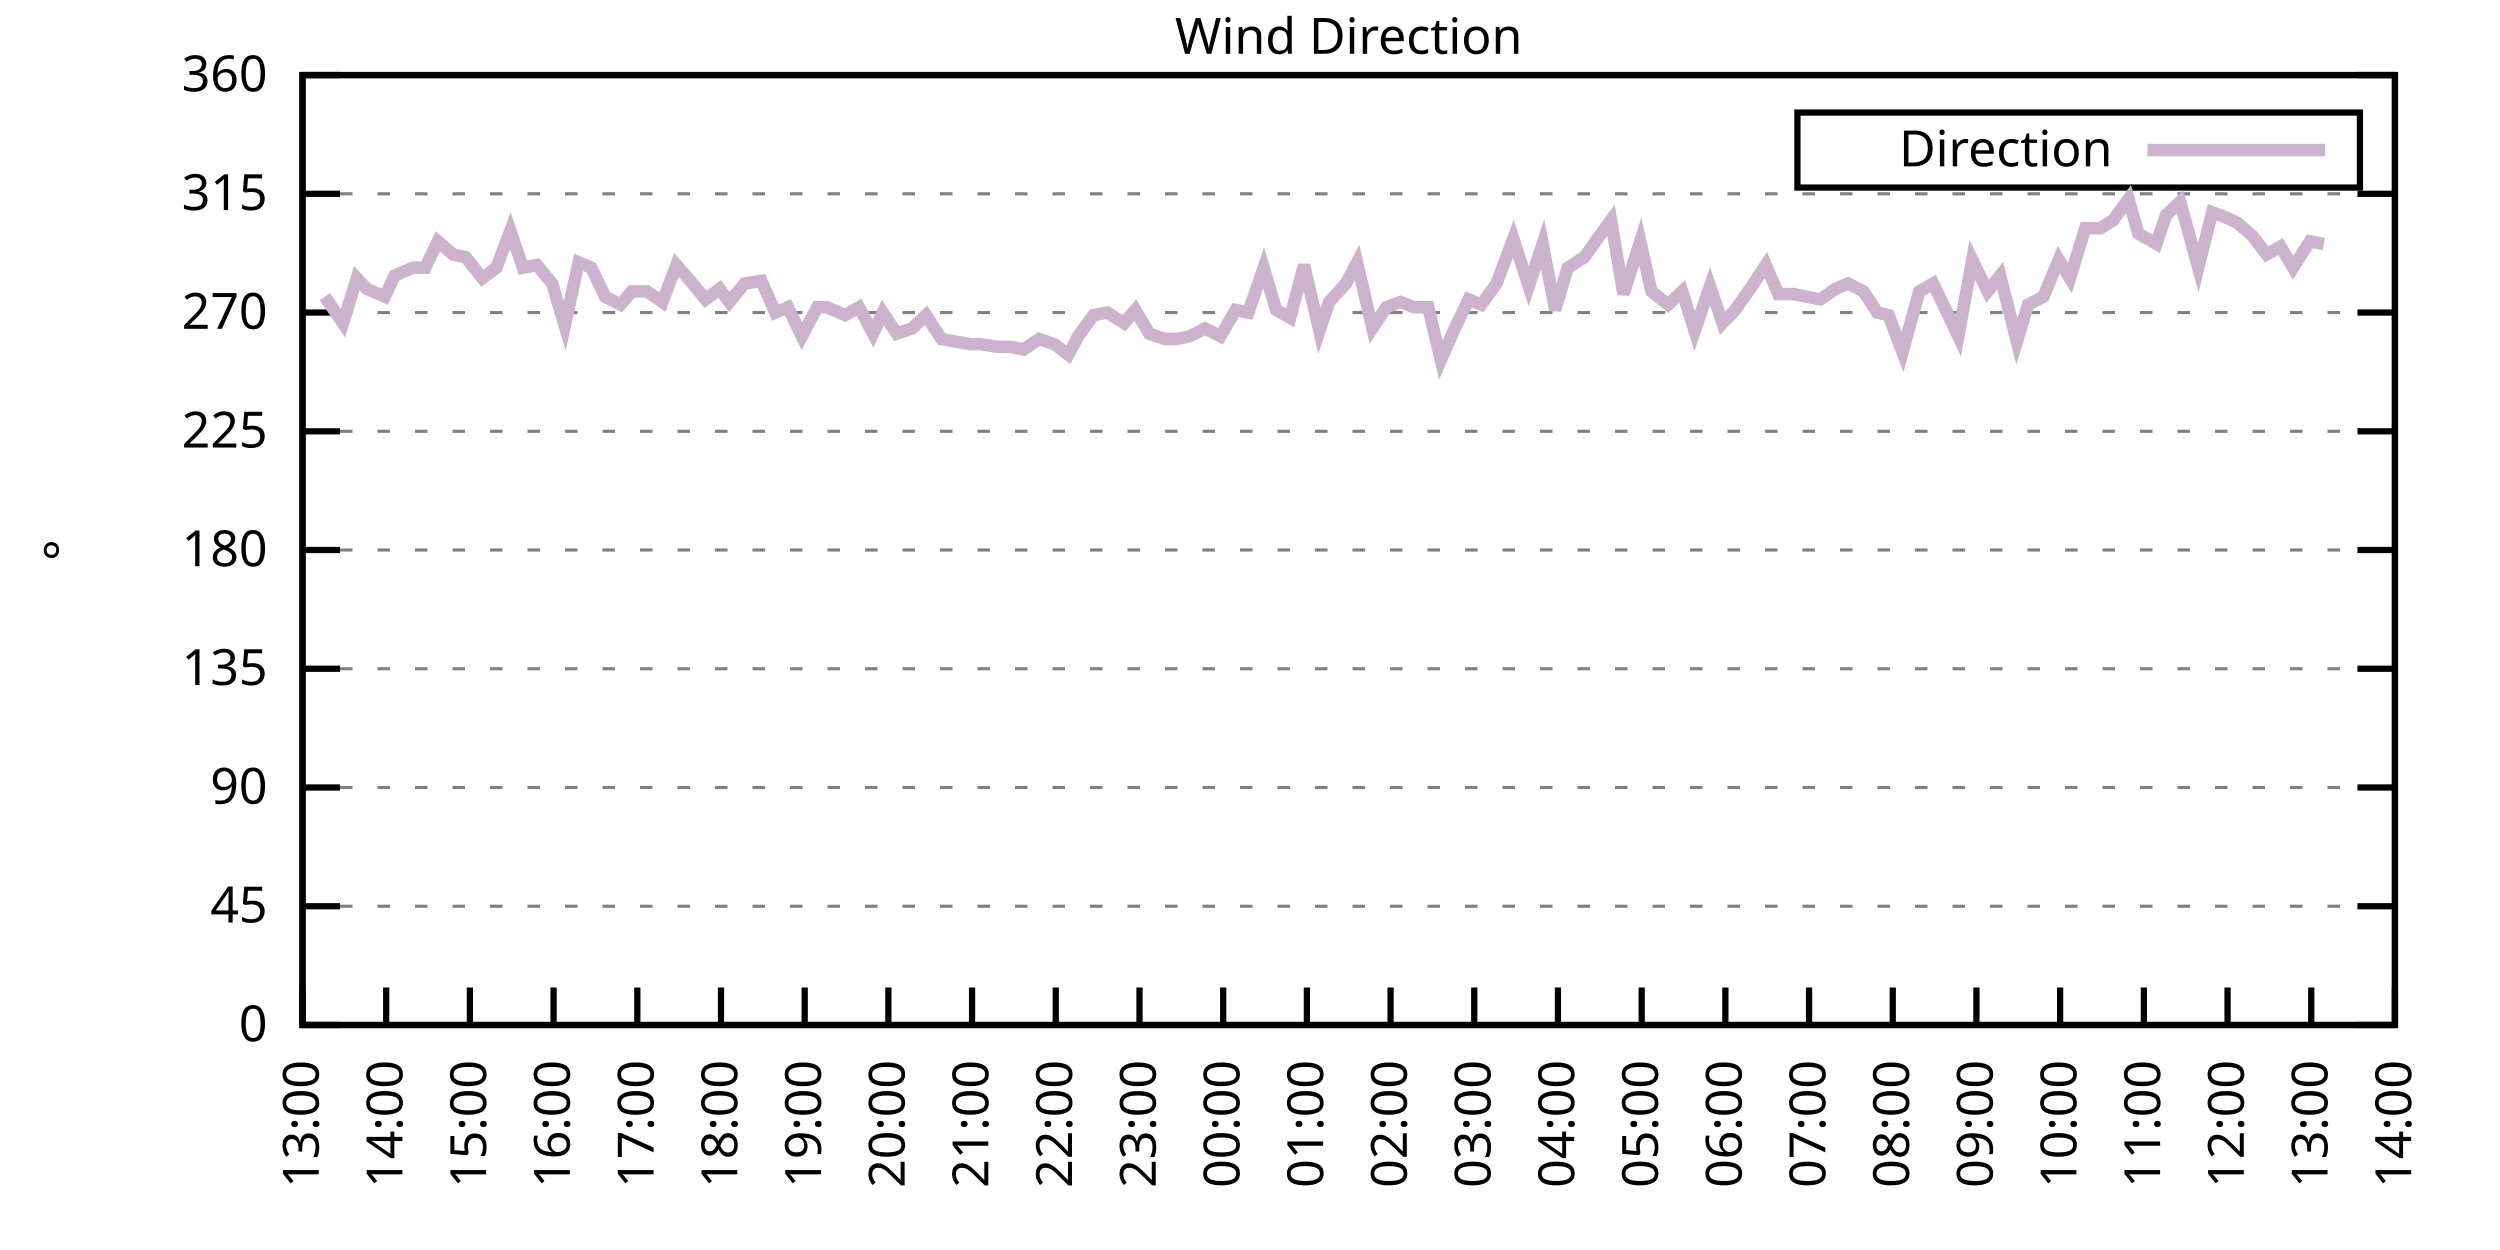
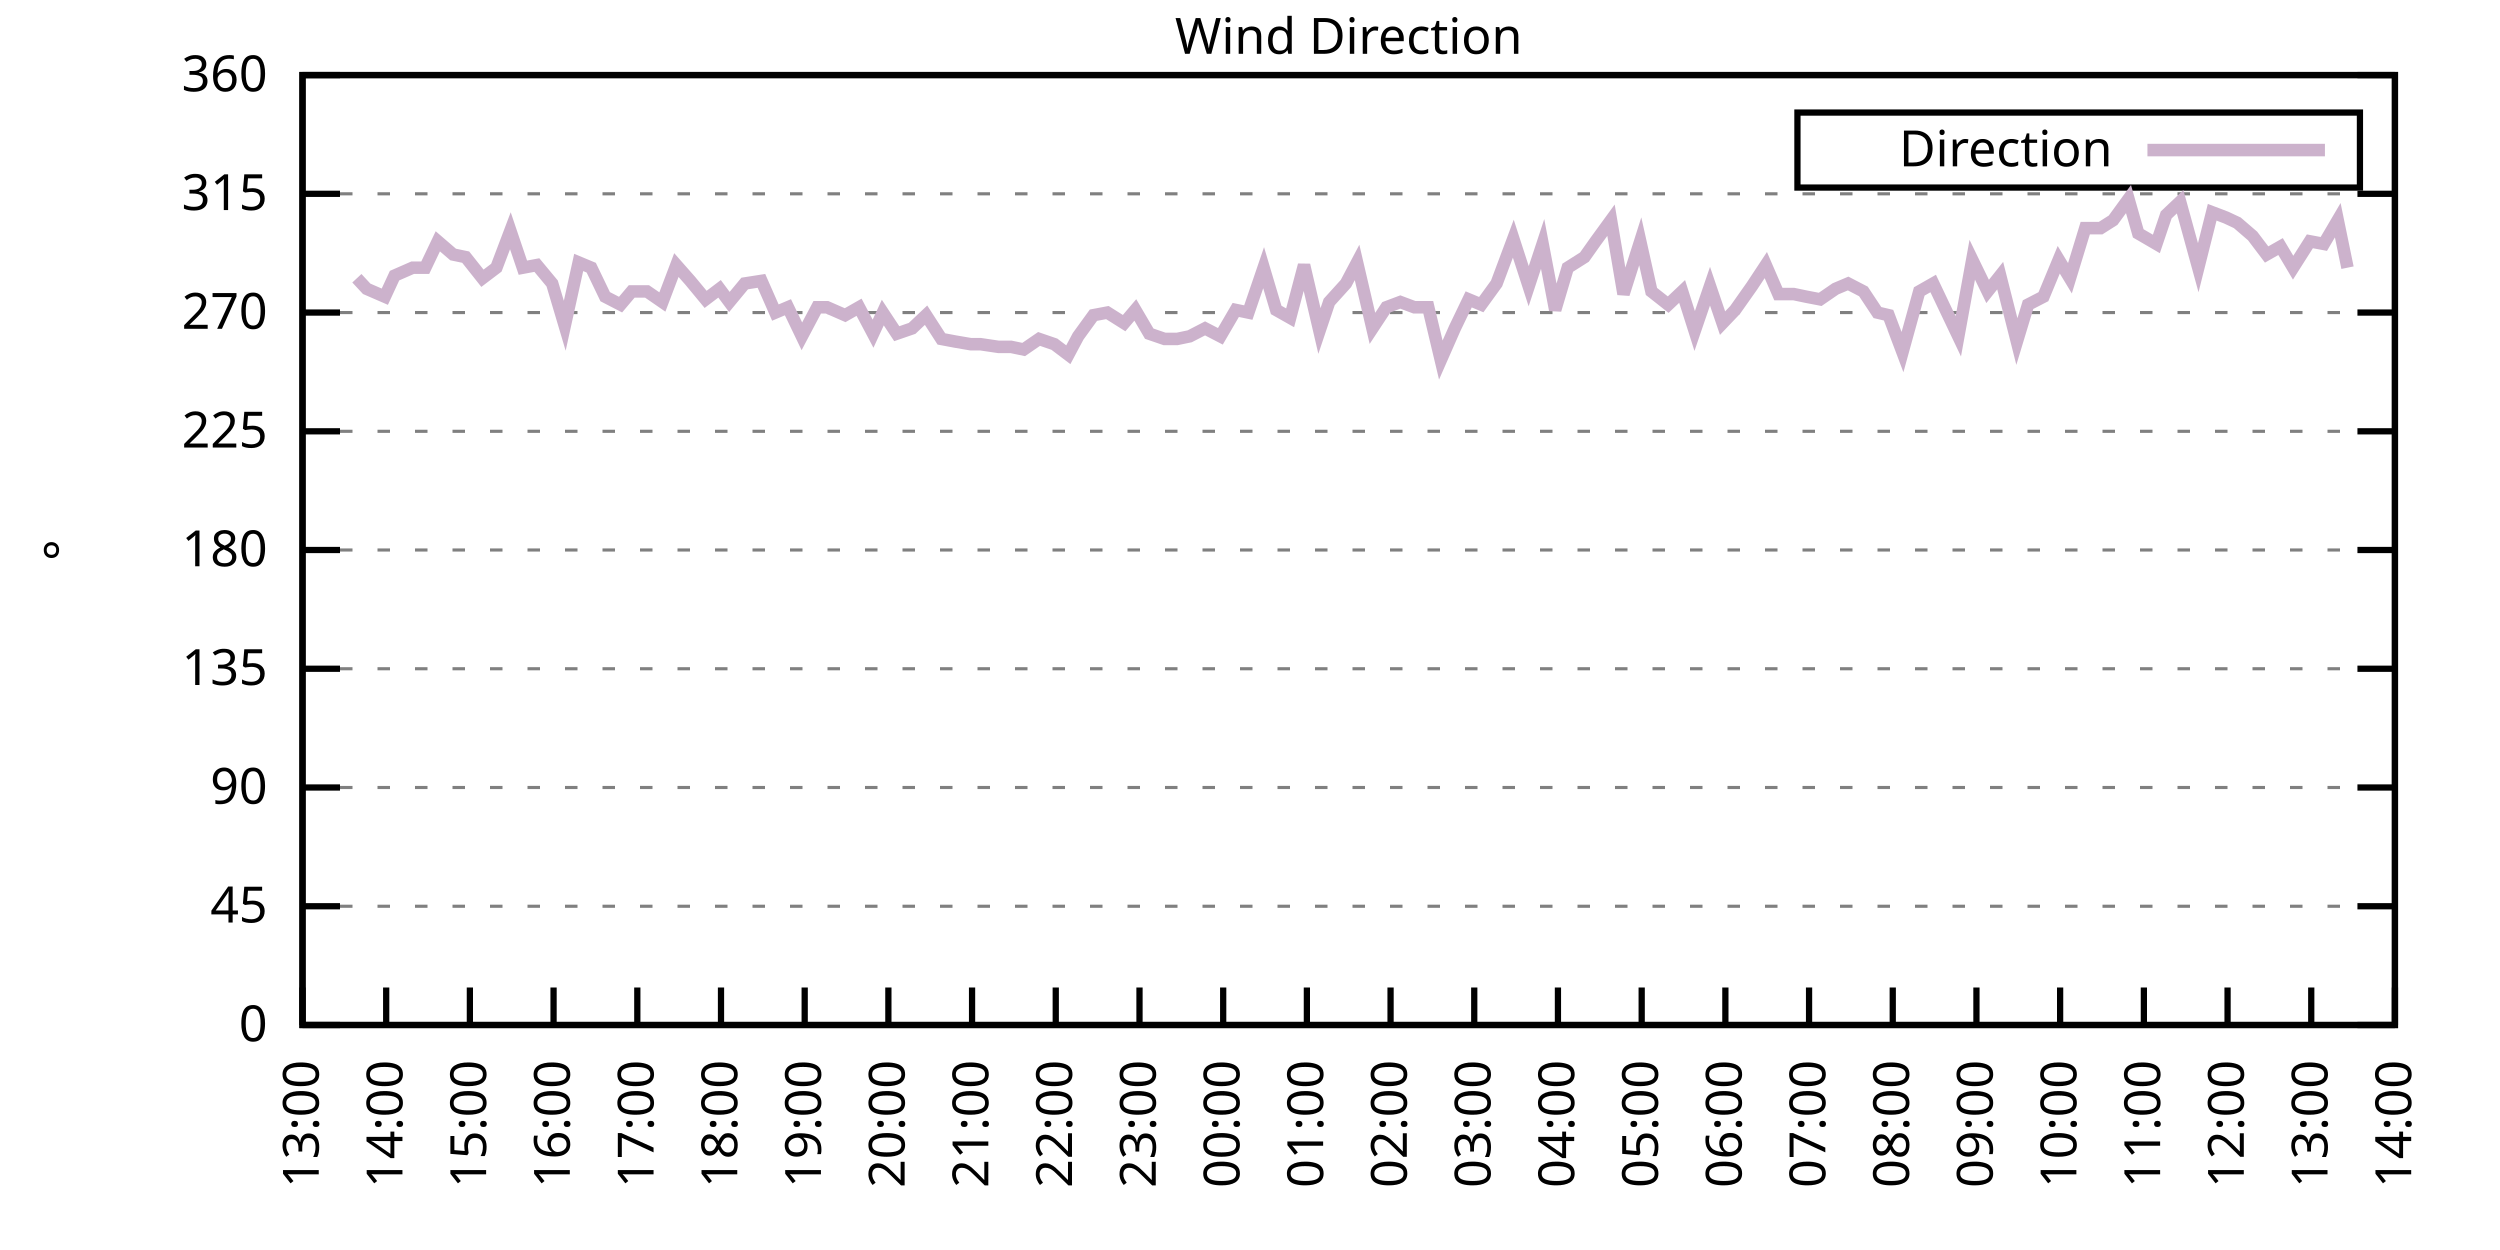
<svg xmlns="http://www.w3.org/2000/svg" xmlns:xlink="http://www.w3.org/1999/xlink" width="400" height="200" viewBox="0 0 400 200">
  <g id="gnuplot_canvas">
    <rect x="0" y="0" width="400" height="200" fill="none" />
    <defs>
      <circle id="gpDot" r="0.5" stroke-width="0.5" stroke="currentColor" />
      <path id="gpPt0" stroke-width="0.333" stroke="currentColor" d="M-1,0 h2 M0,-1 v2" />
      <path id="gpPt1" stroke-width="0.333" stroke="currentColor" d="M-1,-1 L1,1 M1,-1 L-1,1" />
      <path id="gpPt2" stroke-width="0.333" stroke="currentColor" d="M-1,0 L1,0 M0,-1 L0,1 M-1,-1 L1,1 M-1,1 L1,-1" />
      <rect id="gpPt3" stroke-width="0.333" stroke="currentColor" x="-1" y="-1" width="2" height="2" />
      <rect id="gpPt4" stroke-width="0.333" stroke="currentColor" fill="currentColor" x="-1" y="-1" width="2" height="2" />
      <circle id="gpPt5" stroke-width="0.333" stroke="currentColor" cx="0" cy="0" r="1" />
      <use xlink:href="#gpPt5" id="gpPt6" fill="currentColor" stroke="none" />
      <path id="gpPt7" stroke-width="0.333" stroke="currentColor" d="M0,-1.33 L-1.33,0.67 L1.33,0.67 z" />
      <use xlink:href="#gpPt7" id="gpPt8" fill="currentColor" stroke="none" />
      <use xlink:href="#gpPt7" id="gpPt9" stroke="currentColor" transform="rotate(180)" />
      <use xlink:href="#gpPt9" id="gpPt10" fill="currentColor" stroke="none" />
      <use xlink:href="#gpPt3" id="gpPt11" stroke="currentColor" transform="rotate(45)" />
      <use xlink:href="#gpPt11" id="gpPt12" fill="currentColor" stroke="none" />
      <path id="gpPt13" stroke-width="0.333" stroke="currentColor" d="M0,1.330 L1.265,0.411 L0.782,-1.067 L-0.782,-1.076 L-1.265,0.411 z" />
      <use xlink:href="#gpPt13" id="gpPt14" fill="currentColor" stroke="none" />
      <filter id="textbox" filterUnits="objectBoundingBox" x="0" y="0" height="1" width="1">
        <feFlood flood-color="white" flood-opacity="1" result="bgnd" />
        <feComposite in="SourceGraphic" in2="bgnd" operator="atop" />
      </filter>
      <filter id="greybox" filterUnits="objectBoundingBox" x="0" y="0" height="1" width="1">
        <feFlood flood-color="lightgrey" flood-opacity="1" result="grey" />
        <feComposite in="SourceGraphic" in2="grey" operator="atop" />
      </filter>
    </defs>
    <g fill="none" color="white" stroke="currentColor" stroke-width="1.00" stroke-linecap="butt" stroke-linejoin="miter">
</g>
    <g fill="none" color="black" stroke="currentColor" stroke-width="1.00" stroke-linecap="butt" stroke-linejoin="miter">
      <g stroke="none" shape-rendering="crispEdges">
        <polygon fill="rgb(255, 255, 255)" points="48.40,164.00 383.18,164.00 383.18,12.02 48.40,12.02 " />
      </g>
    </g>
    <g fill="none" color="black" stroke="currentColor" stroke-width="1.00" stroke-linecap="butt" stroke-linejoin="miter">
</g>
    <g fill="none" color="black" stroke="black" stroke-width="0.50" stroke-linecap="butt" stroke-linejoin="miter">
</g>
    <g fill="none" color="gray" stroke="currentColor" stroke-width="0.50" stroke-linecap="butt" stroke-linejoin="miter">
      <path stroke="gray" stroke-dasharray="2,4" class="gridline" d="M48.40,164.00 L383.19,164.00  " />
    </g>
    <g fill="none" color="gray" stroke="gray" stroke-width="1.00" stroke-linecap="butt" stroke-linejoin="miter">
</g>
    <g fill="none" color="black" stroke="currentColor" stroke-width="1.00" stroke-linecap="butt" stroke-linejoin="miter">
      <path stroke="black" d="M48.40,164.00 L54.40,164.00 M383.19,164.00 L377.19,164.00  " />
      <g transform="translate(42.80,166.60)" stroke="none" fill="black" font-family="Sans" font-size="8.00" text-anchor="end">
        <text>
          <tspan font-family="Sans"> 0</tspan>
        </text>
      </g>
    </g>
    <g fill="none" color="black" stroke="currentColor" stroke-width="1.00" stroke-linecap="butt" stroke-linejoin="miter">
</g>
    <g fill="none" color="black" stroke="black" stroke-width="0.50" stroke-linecap="butt" stroke-linejoin="miter">
</g>
    <g fill="none" color="gray" stroke="currentColor" stroke-width="0.50" stroke-linecap="butt" stroke-linejoin="miter">
      <path stroke="gray" stroke-dasharray="2,4" class="gridline" d="M48.40,145.00 L383.19,145.00  " />
    </g>
    <g fill="none" color="gray" stroke="gray" stroke-width="1.00" stroke-linecap="butt" stroke-linejoin="miter">
</g>
    <g fill="none" color="black" stroke="currentColor" stroke-width="1.00" stroke-linecap="butt" stroke-linejoin="miter">
      <path stroke="black" d="M48.40,145.00 L54.40,145.00 M383.19,145.00 L377.19,145.00  " />
      <g transform="translate(42.80,147.60)" stroke="none" fill="black" font-family="Sans" font-size="8.00" text-anchor="end">
        <text>
          <tspan font-family="Sans"> 45</tspan>
        </text>
      </g>
    </g>
    <g fill="none" color="black" stroke="currentColor" stroke-width="1.00" stroke-linecap="butt" stroke-linejoin="miter">
</g>
    <g fill="none" color="black" stroke="black" stroke-width="0.50" stroke-linecap="butt" stroke-linejoin="miter">
</g>
    <g fill="none" color="gray" stroke="currentColor" stroke-width="0.50" stroke-linecap="butt" stroke-linejoin="miter">
      <path stroke="gray" stroke-dasharray="2,4" class="gridline" d="M48.40,126.00 L383.19,126.00  " />
    </g>
    <g fill="none" color="gray" stroke="gray" stroke-width="1.00" stroke-linecap="butt" stroke-linejoin="miter">
</g>
    <g fill="none" color="black" stroke="currentColor" stroke-width="1.00" stroke-linecap="butt" stroke-linejoin="miter">
      <path stroke="black" d="M48.40,126.00 L54.40,126.00 M383.19,126.00 L377.19,126.00  " />
      <g transform="translate(42.80,128.60)" stroke="none" fill="black" font-family="Sans" font-size="8.00" text-anchor="end">
        <text>
          <tspan font-family="Sans"> 90</tspan>
        </text>
      </g>
    </g>
    <g fill="none" color="black" stroke="currentColor" stroke-width="1.00" stroke-linecap="butt" stroke-linejoin="miter">
</g>
    <g fill="none" color="black" stroke="black" stroke-width="0.50" stroke-linecap="butt" stroke-linejoin="miter">
</g>
    <g fill="none" color="gray" stroke="currentColor" stroke-width="0.50" stroke-linecap="butt" stroke-linejoin="miter">
      <path stroke="gray" stroke-dasharray="2,4" class="gridline" d="M48.40,107.00 L383.19,107.00  " />
    </g>
    <g fill="none" color="gray" stroke="gray" stroke-width="1.00" stroke-linecap="butt" stroke-linejoin="miter">
</g>
    <g fill="none" color="black" stroke="currentColor" stroke-width="1.00" stroke-linecap="butt" stroke-linejoin="miter">
      <path stroke="black" d="M48.40,107.00 L54.40,107.00 M383.19,107.00 L377.19,107.00  " />
      <g transform="translate(42.80,109.60)" stroke="none" fill="black" font-family="Sans" font-size="8.00" text-anchor="end">
        <text>
          <tspan font-family="Sans"> 135</tspan>
        </text>
      </g>
    </g>
    <g fill="none" color="black" stroke="currentColor" stroke-width="1.00" stroke-linecap="butt" stroke-linejoin="miter">
</g>
    <g fill="none" color="black" stroke="black" stroke-width="0.50" stroke-linecap="butt" stroke-linejoin="miter">
</g>
    <g fill="none" color="gray" stroke="currentColor" stroke-width="0.50" stroke-linecap="butt" stroke-linejoin="miter">
      <path stroke="gray" stroke-dasharray="2,4" class="gridline" d="M48.40,88.00 L383.19,88.00  " />
    </g>
    <g fill="none" color="gray" stroke="gray" stroke-width="1.00" stroke-linecap="butt" stroke-linejoin="miter">
</g>
    <g fill="none" color="black" stroke="currentColor" stroke-width="1.00" stroke-linecap="butt" stroke-linejoin="miter">
      <path stroke="black" d="M48.40,88.00 L54.40,88.00 M383.19,88.00 L377.19,88.00  " />
      <g transform="translate(42.80,90.60)" stroke="none" fill="black" font-family="Sans" font-size="8.00" text-anchor="end">
        <text>
          <tspan font-family="Sans"> 180</tspan>
        </text>
      </g>
    </g>
    <g fill="none" color="black" stroke="currentColor" stroke-width="1.00" stroke-linecap="butt" stroke-linejoin="miter">
</g>
    <g fill="none" color="black" stroke="black" stroke-width="0.50" stroke-linecap="butt" stroke-linejoin="miter">
</g>
    <g fill="none" color="gray" stroke="currentColor" stroke-width="0.50" stroke-linecap="butt" stroke-linejoin="miter">
      <path stroke="gray" stroke-dasharray="2,4" class="gridline" d="M48.40,69.01 L383.19,69.01  " />
    </g>
    <g fill="none" color="gray" stroke="gray" stroke-width="1.00" stroke-linecap="butt" stroke-linejoin="miter">
</g>
    <g fill="none" color="black" stroke="currentColor" stroke-width="1.00" stroke-linecap="butt" stroke-linejoin="miter">
      <path stroke="black" d="M48.40,69.01 L54.40,69.01 M383.19,69.01 L377.19,69.01  " />
      <g transform="translate(42.80,71.61)" stroke="none" fill="black" font-family="Sans" font-size="8.00" text-anchor="end">
        <text>
          <tspan font-family="Sans"> 225</tspan>
        </text>
      </g>
    </g>
    <g fill="none" color="black" stroke="currentColor" stroke-width="1.00" stroke-linecap="butt" stroke-linejoin="miter">
</g>
    <g fill="none" color="black" stroke="black" stroke-width="0.50" stroke-linecap="butt" stroke-linejoin="miter">
</g>
    <g fill="none" color="gray" stroke="currentColor" stroke-width="0.50" stroke-linecap="butt" stroke-linejoin="miter">
      <path stroke="gray" stroke-dasharray="2,4" class="gridline" d="M48.40,50.01 L383.19,50.01  " />
    </g>
    <g fill="none" color="gray" stroke="gray" stroke-width="1.00" stroke-linecap="butt" stroke-linejoin="miter">
</g>
    <g fill="none" color="black" stroke="currentColor" stroke-width="1.00" stroke-linecap="butt" stroke-linejoin="miter">
      <path stroke="black" d="M48.40,50.01 L54.40,50.01 M383.19,50.01 L377.19,50.01  " />
      <g transform="translate(42.80,52.61)" stroke="none" fill="black" font-family="Sans" font-size="8.00" text-anchor="end">
        <text>
          <tspan font-family="Sans"> 270</tspan>
        </text>
      </g>
    </g>
    <g fill="none" color="black" stroke="currentColor" stroke-width="1.00" stroke-linecap="butt" stroke-linejoin="miter">
</g>
    <g fill="none" color="black" stroke="black" stroke-width="0.50" stroke-linecap="butt" stroke-linejoin="miter">
</g>
    <g fill="none" color="gray" stroke="currentColor" stroke-width="0.50" stroke-linecap="butt" stroke-linejoin="miter">
      <path stroke="gray" stroke-dasharray="2,4" class="gridline" d="M48.40,31.01 L383.19,31.01  " />
    </g>
    <g fill="none" color="gray" stroke="gray" stroke-width="1.00" stroke-linecap="butt" stroke-linejoin="miter">
</g>
    <g fill="none" color="black" stroke="currentColor" stroke-width="1.00" stroke-linecap="butt" stroke-linejoin="miter">
      <path stroke="black" d="M48.40,31.01 L54.40,31.01 M383.19,31.01 L377.19,31.01  " />
      <g transform="translate(42.80,33.61)" stroke="none" fill="black" font-family="Sans" font-size="8.00" text-anchor="end">
        <text>
          <tspan font-family="Sans"> 315</tspan>
        </text>
      </g>
    </g>
    <g fill="none" color="black" stroke="currentColor" stroke-width="1.00" stroke-linecap="butt" stroke-linejoin="miter">
</g>
    <g fill="none" color="black" stroke="black" stroke-width="0.50" stroke-linecap="butt" stroke-linejoin="miter">
</g>
    <g fill="none" color="gray" stroke="currentColor" stroke-width="0.50" stroke-linecap="butt" stroke-linejoin="miter">
      <path stroke="gray" stroke-dasharray="2,4" class="gridline" d="M48.40,12.01 L383.19,12.01  " />
    </g>
    <g fill="none" color="gray" stroke="gray" stroke-width="1.00" stroke-linecap="butt" stroke-linejoin="miter">
</g>
    <g fill="none" color="black" stroke="currentColor" stroke-width="1.00" stroke-linecap="butt" stroke-linejoin="miter">
      <path stroke="black" d="M48.40,12.01 L54.40,12.01 M383.19,12.01 L377.19,12.01  " />
      <g transform="translate(42.80,14.61)" stroke="none" fill="black" font-family="Sans" font-size="8.00" text-anchor="end">
        <text>
          <tspan font-family="Sans"> 360</tspan>
        </text>
      </g>
    </g>
    <g fill="none" color="black" stroke="currentColor" stroke-width="1.00" stroke-linecap="butt" stroke-linejoin="miter">
      <path stroke="black" d="M48.40,164.00 L48.40,158.00  " />
      <g transform="translate(51.00,169.60) rotate(270.00)" stroke="none" fill="black" font-family="Sans" font-size="8.00" text-anchor="end">
        <text>
          <tspan font-family="Sans">13:00</tspan>
        </text>
      </g>
    </g>
    <g fill="none" color="black" stroke="currentColor" stroke-width="1.00" stroke-linecap="butt" stroke-linejoin="miter">
      <path stroke="black" d="M61.79,164.00 L61.79,158.00  " />
      <g transform="translate(64.39,169.60) rotate(270.00)" stroke="none" fill="black" font-family="Sans" font-size="8.00" text-anchor="end">
        <text>
          <tspan font-family="Sans">14:00</tspan>
        </text>
      </g>
    </g>
    <g fill="none" color="black" stroke="currentColor" stroke-width="1.00" stroke-linecap="butt" stroke-linejoin="miter">
      <path stroke="black" d="M75.18,164.00 L75.18,158.00  " />
      <g transform="translate(77.78,169.60) rotate(270.00)" stroke="none" fill="black" font-family="Sans" font-size="8.00" text-anchor="end">
        <text>
          <tspan font-family="Sans">15:00</tspan>
        </text>
      </g>
    </g>
    <g fill="none" color="black" stroke="currentColor" stroke-width="1.00" stroke-linecap="butt" stroke-linejoin="miter">
      <path stroke="black" d="M88.57,164.00 L88.57,158.00  " />
      <g transform="translate(91.17,169.60) rotate(270.00)" stroke="none" fill="black" font-family="Sans" font-size="8.00" text-anchor="end">
        <text>
          <tspan font-family="Sans">16:00</tspan>
        </text>
      </g>
    </g>
    <g fill="none" color="black" stroke="currentColor" stroke-width="1.00" stroke-linecap="butt" stroke-linejoin="miter">
      <path stroke="black" d="M101.97,164.00 L101.97,158.00  " />
      <g transform="translate(104.57,169.60) rotate(270.00)" stroke="none" fill="black" font-family="Sans" font-size="8.00" text-anchor="end">
        <text>
          <tspan font-family="Sans">17:00</tspan>
        </text>
      </g>
    </g>
    <g fill="none" color="black" stroke="currentColor" stroke-width="1.00" stroke-linecap="butt" stroke-linejoin="miter">
      <path stroke="black" d="M115.36,164.00 L115.36,158.00  " />
      <g transform="translate(117.96,169.60) rotate(270.00)" stroke="none" fill="black" font-family="Sans" font-size="8.00" text-anchor="end">
        <text>
          <tspan font-family="Sans">18:00</tspan>
        </text>
      </g>
    </g>
    <g fill="none" color="black" stroke="currentColor" stroke-width="1.00" stroke-linecap="butt" stroke-linejoin="miter">
      <path stroke="black" d="M128.75,164.00 L128.75,158.00  " />
      <g transform="translate(131.35,169.60) rotate(270.00)" stroke="none" fill="black" font-family="Sans" font-size="8.00" text-anchor="end">
        <text>
          <tspan font-family="Sans">19:00</tspan>
        </text>
      </g>
    </g>
    <g fill="none" color="black" stroke="currentColor" stroke-width="1.00" stroke-linecap="butt" stroke-linejoin="miter">
      <path stroke="black" d="M142.14,164.00 L142.14,158.00  " />
      <g transform="translate(144.74,169.60) rotate(270.00)" stroke="none" fill="black" font-family="Sans" font-size="8.00" text-anchor="end">
        <text>
          <tspan font-family="Sans">20:00</tspan>
        </text>
      </g>
    </g>
    <g fill="none" color="black" stroke="currentColor" stroke-width="1.00" stroke-linecap="butt" stroke-linejoin="miter">
      <path stroke="black" d="M155.53,164.00 L155.53,158.00  " />
      <g transform="translate(158.13,169.60) rotate(270.00)" stroke="none" fill="black" font-family="Sans" font-size="8.00" text-anchor="end">
        <text>
          <tspan font-family="Sans">21:00</tspan>
        </text>
      </g>
    </g>
    <g fill="none" color="black" stroke="currentColor" stroke-width="1.00" stroke-linecap="butt" stroke-linejoin="miter">
      <path stroke="black" d="M168.92,164.00 L168.92,158.00  " />
      <g transform="translate(171.52,169.60) rotate(270.00)" stroke="none" fill="black" font-family="Sans" font-size="8.00" text-anchor="end">
        <text>
          <tspan font-family="Sans">22:00</tspan>
        </text>
      </g>
    </g>
    <g fill="none" color="black" stroke="currentColor" stroke-width="1.00" stroke-linecap="butt" stroke-linejoin="miter">
      <path stroke="black" d="M182.32,164.00 L182.32,158.00  " />
      <g transform="translate(184.92,169.60) rotate(270.00)" stroke="none" fill="black" font-family="Sans" font-size="8.00" text-anchor="end">
        <text>
          <tspan font-family="Sans">23:00</tspan>
        </text>
      </g>
    </g>
    <g fill="none" color="black" stroke="currentColor" stroke-width="1.00" stroke-linecap="butt" stroke-linejoin="miter">
      <path stroke="black" d="M195.71,164.00 L195.71,158.00  " />
      <g transform="translate(198.31,169.60) rotate(270.00)" stroke="none" fill="black" font-family="Sans" font-size="8.00" text-anchor="end">
        <text>
          <tspan font-family="Sans">00:00</tspan>
        </text>
      </g>
    </g>
    <g fill="none" color="black" stroke="currentColor" stroke-width="1.00" stroke-linecap="butt" stroke-linejoin="miter">
      <path stroke="black" d="M209.10,164.00 L209.10,158.00  " />
      <g transform="translate(211.70,169.60) rotate(270.00)" stroke="none" fill="black" font-family="Sans" font-size="8.00" text-anchor="end">
        <text>
          <tspan font-family="Sans">01:00</tspan>
        </text>
      </g>
    </g>
    <g fill="none" color="black" stroke="currentColor" stroke-width="1.00" stroke-linecap="butt" stroke-linejoin="miter">
      <path stroke="black" d="M222.49,164.00 L222.49,158.00  " />
      <g transform="translate(225.09,169.60) rotate(270.00)" stroke="none" fill="black" font-family="Sans" font-size="8.00" text-anchor="end">
        <text>
          <tspan font-family="Sans">02:00</tspan>
        </text>
      </g>
    </g>
    <g fill="none" color="black" stroke="currentColor" stroke-width="1.00" stroke-linecap="butt" stroke-linejoin="miter">
      <path stroke="black" d="M235.88,164.00 L235.88,158.00  " />
      <g transform="translate(238.48,169.60) rotate(270.00)" stroke="none" fill="black" font-family="Sans" font-size="8.00" text-anchor="end">
        <text>
          <tspan font-family="Sans">03:00</tspan>
        </text>
      </g>
    </g>
    <g fill="none" color="black" stroke="currentColor" stroke-width="1.00" stroke-linecap="butt" stroke-linejoin="miter">
      <path stroke="black" d="M249.27,164.00 L249.27,158.00  " />
      <g transform="translate(251.87,169.60) rotate(270.00)" stroke="none" fill="black" font-family="Sans" font-size="8.00" text-anchor="end">
        <text>
          <tspan font-family="Sans">04:00</tspan>
        </text>
      </g>
    </g>
    <g fill="none" color="black" stroke="currentColor" stroke-width="1.00" stroke-linecap="butt" stroke-linejoin="miter">
      <path stroke="black" d="M262.67,164.00 L262.67,158.00  " />
      <g transform="translate(265.27,169.60) rotate(270.00)" stroke="none" fill="black" font-family="Sans" font-size="8.00" text-anchor="end">
        <text>
          <tspan font-family="Sans">05:00</tspan>
        </text>
      </g>
    </g>
    <g fill="none" color="black" stroke="currentColor" stroke-width="1.00" stroke-linecap="butt" stroke-linejoin="miter">
      <path stroke="black" d="M276.06,164.00 L276.06,158.00  " />
      <g transform="translate(278.66,169.60) rotate(270.00)" stroke="none" fill="black" font-family="Sans" font-size="8.00" text-anchor="end">
        <text>
          <tspan font-family="Sans">06:00</tspan>
        </text>
      </g>
    </g>
    <g fill="none" color="black" stroke="currentColor" stroke-width="1.00" stroke-linecap="butt" stroke-linejoin="miter">
      <path stroke="black" d="M289.45,164.00 L289.45,158.00  " />
      <g transform="translate(292.05,169.60) rotate(270.00)" stroke="none" fill="black" font-family="Sans" font-size="8.00" text-anchor="end">
        <text>
          <tspan font-family="Sans">07:00</tspan>
        </text>
      </g>
    </g>
    <g fill="none" color="black" stroke="currentColor" stroke-width="1.00" stroke-linecap="butt" stroke-linejoin="miter">
      <path stroke="black" d="M302.84,164.00 L302.84,158.00  " />
      <g transform="translate(305.44,169.60) rotate(270.00)" stroke="none" fill="black" font-family="Sans" font-size="8.00" text-anchor="end">
        <text>
          <tspan font-family="Sans">08:00</tspan>
        </text>
      </g>
    </g>
    <g fill="none" color="black" stroke="currentColor" stroke-width="1.00" stroke-linecap="butt" stroke-linejoin="miter">
      <path stroke="black" d="M316.23,164.00 L316.23,158.00  " />
      <g transform="translate(318.83,169.60) rotate(270.00)" stroke="none" fill="black" font-family="Sans" font-size="8.00" text-anchor="end">
        <text>
          <tspan font-family="Sans">09:00</tspan>
        </text>
      </g>
    </g>
    <g fill="none" color="black" stroke="currentColor" stroke-width="1.00" stroke-linecap="butt" stroke-linejoin="miter">
      <path stroke="black" d="M329.62,164.00 L329.62,158.00  " />
      <g transform="translate(332.22,169.60) rotate(270.00)" stroke="none" fill="black" font-family="Sans" font-size="8.00" text-anchor="end">
        <text>
          <tspan font-family="Sans">10:00</tspan>
        </text>
      </g>
    </g>
    <g fill="none" color="black" stroke="currentColor" stroke-width="1.00" stroke-linecap="butt" stroke-linejoin="miter">
      <path stroke="black" d="M343.02,164.00 L343.02,158.00  " />
      <g transform="translate(345.62,169.60) rotate(270.00)" stroke="none" fill="black" font-family="Sans" font-size="8.00" text-anchor="end">
        <text>
          <tspan font-family="Sans">11:00</tspan>
        </text>
      </g>
    </g>
    <g fill="none" color="black" stroke="currentColor" stroke-width="1.00" stroke-linecap="butt" stroke-linejoin="miter">
      <path stroke="black" d="M356.41,164.00 L356.41,158.00  " />
      <g transform="translate(359.01,169.60) rotate(270.00)" stroke="none" fill="black" font-family="Sans" font-size="8.00" text-anchor="end">
        <text>
          <tspan font-family="Sans">12:00</tspan>
        </text>
      </g>
    </g>
    <g fill="none" color="black" stroke="currentColor" stroke-width="1.00" stroke-linecap="butt" stroke-linejoin="miter">
      <path stroke="black" d="M369.80,164.00 L369.80,158.00  " />
      <g transform="translate(372.40,169.60) rotate(270.00)" stroke="none" fill="black" font-family="Sans" font-size="8.00" text-anchor="end">
        <text>
          <tspan font-family="Sans">13:00</tspan>
        </text>
      </g>
    </g>
    <g fill="none" color="black" stroke="currentColor" stroke-width="1.00" stroke-linecap="butt" stroke-linejoin="miter">
      <path stroke="black" d="M383.19,164.00 L383.19,158.00  " />
      <g transform="translate(385.79,169.60) rotate(270.00)" stroke="none" fill="black" font-family="Sans" font-size="8.00" text-anchor="end">
        <text>
          <tspan font-family="Sans">14:00</tspan>
        </text>
      </g>
    </g>
    <g fill="none" color="black" stroke="currentColor" stroke-width="1.00" stroke-linecap="butt" stroke-linejoin="miter">
</g>
    <g fill="none" color="black" stroke="currentColor" stroke-width="1.00" stroke-linecap="butt" stroke-linejoin="miter">
      <path stroke="black" d="M48.40,12.01 L48.40,164.00 L383.19,164.00 L383.19,12.01 L48.40,12.01 Z  " />
    </g>
    <g fill="none" color="black" stroke="currentColor" stroke-width="1.00" stroke-linecap="butt" stroke-linejoin="miter">
</g>
    <g fill="none" color="black" stroke="currentColor" stroke-width="1.00" stroke-linecap="butt" stroke-linejoin="miter">
      <path stroke="black" d="M287.59,30.01 L287.59,18.01 L377.59,18.01 L377.59,30.01 L287.59,30.01 Z  " />
    </g>
    <g id="Wind_direction_plot_1">
      <g fill="none" color="white" stroke="black" stroke-width="2.00" stroke-linecap="butt" stroke-linejoin="miter">
</g>
      <g fill="none" color="black" stroke="currentColor" stroke-width="2.00" stroke-linecap="butt" stroke-linejoin="miter">
        <g transform="translate(337.99,26.61)" stroke="none" fill="black" font-family="Sans" font-size="8.00" text-anchor="end">
          <text>
            <tspan font-family="Sans">Direction</tspan>
          </text>
        </g>
      </g>
      <g fill="none" color="black" stroke="currentColor" stroke-width="2.00" stroke-linecap="butt" stroke-linejoin="miter">
-         <path stroke="rgb(204, 178, 204)" d="M343.59,24.01 L371.99,24.01 M51.97,47.47 L54.87,51.70 L57.10,44.52 L58.67,46.21 L61.57,47.47 L63.13,44.10   L66.03,42.83 L68.04,42.83 L70.05,38.61 L72.50,40.72 L74.51,41.14 L77.19,44.52 L79.42,42.83 L81.66,36.92   L83.66,42.83 L85.90,42.41 L88.35,45.36 L90.36,52.12 L92.59,41.99 L94.60,42.83 L96.83,47.47 L99.29,48.74   L101.07,46.63 L103.53,46.63 L105.98,48.32 L108.22,42.41 L110.45,44.94 L112.90,47.90 L115.13,46.21 L116.70,48.32   L119.15,45.36 L121.83,44.94 L124.06,50.01 L126.07,49.16 L128.30,53.81 L130.76,49.16 L132.32,49.16 L135.22,50.43   L137.45,49.16 L139.69,53.39 L141.25,50.01 L143.48,53.39 L145.94,52.54 L148.17,50.43 L150.62,54.23 L152.85,54.65   L155.31,55.07 L156.87,55.07 L159.77,55.50 L161.78,55.50 L163.79,55.92 L166.25,54.23 L168.70,55.07 L170.93,56.76   L172.50,53.81 L174.95,50.43 L177.18,50.01 L179.86,51.70 L181.65,49.59 L183.88,53.39 L186.33,54.23 L188.34,54.23   L190.35,53.81 L192.81,52.54 L195.26,53.81 L197.72,49.59 L199.73,50.01 L202.18,42.83 L204.19,49.59 L206.42,50.85   L208.65,42.41 L211.11,52.96 L212.67,48.32 L215.35,45.36 L217.13,41.99 L219.59,52.54 L221.82,49.16 L224.05,48.32   L226.29,49.16 L228.52,49.16 L230.53,57.61 L232.76,52.54 L234.99,47.90 L237.00,48.74 L239.45,45.36 L242.13,38.19   L244.59,45.79 L246.82,39.03 L248.83,49.59 L250.84,42.83 L253.51,41.14 L255.30,38.61 L257.76,35.23 L259.76,47.05   L262.44,38.61 L264.23,46.63 L266.91,48.74 L269.14,46.63 L271.15,52.96 L273.60,45.79 L275.61,51.70 L277.62,49.59   L280.30,45.79 L282.53,42.41 L284.54,47.05 L286.99,47.05 L289.00,47.47 L291.23,47.90 L293.69,46.21 L295.70,45.36   L298.15,46.63 L300.39,50.01 L302.17,50.43 L304.40,56.34 L307.08,46.63 L309.31,45.36 L311.32,49.59 L313.33,53.81   L315.56,41.56 L318.02,46.63 L320.03,44.10 L322.70,54.65 L324.49,48.74 L326.95,47.47 L329.40,41.56 L331.19,44.52   L333.64,36.50 L336.10,36.50 L338.10,35.23 L340.56,31.85 L342.12,37.34 L345.02,39.03 L346.59,34.39 L348.82,32.28   L351.72,42.83 L353.95,33.96 L356.18,34.81 L357.97,35.65 L360.42,37.76 L362.66,40.72 L364.89,39.45 L366.90,42.83   L369.58,38.61 L371.81,39.03  " />
+         <path stroke="rgb(204, 178, 204)" d="M343.59,24.01 L371.99,24.01 M57.10,44.52 L58.67,46.21 L61.57,47.47 L63.13,44.10 L66.03,42.83 L68.04,42.83   L70.05,38.61 L72.50,40.72 L74.51,41.14 L77.19,44.52 L79.42,42.83 L81.66,36.92 L83.66,42.83 L85.90,42.41   L88.35,45.36 L90.36,52.12 L92.59,41.99 L94.60,42.83 L96.83,47.47 L99.29,48.74 L101.07,46.63 L103.53,46.63   L105.98,48.32 L108.22,42.41 L110.45,44.94 L112.90,47.90 L115.13,46.21 L116.70,48.32 L119.15,45.36 L121.83,44.94   L124.06,50.01 L126.07,49.16 L128.30,53.81 L130.76,49.16 L132.32,49.16 L135.22,50.43 L137.45,49.16 L139.69,53.39   L141.25,50.01 L143.48,53.39 L145.94,52.54 L148.17,50.43 L150.62,54.23 L152.85,54.65 L155.31,55.07 L156.87,55.07   L159.77,55.50 L161.78,55.50 L163.79,55.92 L166.25,54.23 L168.70,55.07 L170.93,56.76 L172.50,53.81 L174.95,50.43   L177.18,50.01 L179.86,51.70 L181.65,49.59 L183.88,53.39 L186.33,54.23 L188.34,54.23 L190.35,53.81 L192.81,52.54   L195.26,53.81 L197.72,49.59 L199.73,50.01 L202.18,42.83 L204.19,49.59 L206.42,50.85 L208.65,42.41 L211.11,52.96   L212.67,48.32 L215.35,45.36 L217.13,41.99 L219.59,52.54 L221.82,49.16 L224.05,48.32 L226.29,49.16 L228.52,49.16   L230.53,57.61 L232.76,52.54 L234.99,47.90 L237.00,48.74 L239.45,45.36 L242.13,38.19 L244.59,45.79 L246.82,39.03   L248.83,49.59 L250.84,42.83 L253.51,41.14 L255.30,38.61 L257.76,35.23 L259.76,47.05 L262.44,38.61 L264.23,46.63   L266.91,48.74 L269.14,46.63 L271.15,52.96 L273.60,45.79 L275.61,51.70 L277.62,49.59 L280.30,45.79 L282.53,42.41   L284.54,47.05 L286.99,47.05 L289.00,47.47 L291.23,47.90 L293.69,46.21 L295.70,45.36 L298.15,46.63 L300.39,50.01   L302.17,50.43 L304.40,56.34 L307.08,46.63 L309.31,45.36 L311.32,49.59 L313.33,53.81 L315.56,41.56 L318.02,46.63   L320.03,44.10 L322.70,54.65 L324.49,48.74 L326.95,47.47 L329.40,41.56 L331.19,44.52 L333.64,36.50 L336.10,36.50   L338.10,35.23 L340.56,31.85 L342.12,37.34 L345.02,39.03 L346.59,34.39 L348.82,32.28 L351.72,42.83 L353.95,33.96   L356.18,34.81 L357.97,35.65 L360.42,37.76 L362.66,40.72 L364.89,39.45 L366.90,42.83 L369.58,38.61 L371.81,39.03   L374.04,35.23 L375.60,42.83  " />
      </g>
    </g>
    <g fill="none" color="black" stroke="currentColor" stroke-width="2.00" stroke-linecap="butt" stroke-linejoin="miter">
</g>
    <g fill="none" color="black" stroke="black" stroke-width="1.00" stroke-linecap="butt" stroke-linejoin="miter">
</g>
    <g fill="none" color="black" stroke="currentColor" stroke-width="1.00" stroke-linecap="butt" stroke-linejoin="miter">
      <path stroke="black" d="M48.40,12.01 L48.40,164.00 L383.19,164.00 L383.19,12.01 L48.40,12.01 Z  " />
      <g transform="translate(12.80,88.01) rotate(270.00)" stroke="none" fill="black" font-family="Sans" font-size="8.00" text-anchor="middle">
        <text>
          <tspan font-family="Sans">°</tspan>
        </text>
      </g>
    </g>
    <g fill="none" color="black" stroke="currentColor" stroke-width="1.00" stroke-linecap="butt" stroke-linejoin="miter">
</g>
    <g fill="none" color="black" stroke="currentColor" stroke-width="1.00" stroke-linecap="butt" stroke-linejoin="miter">
      <g transform="translate(215.79,8.61)" stroke="none" fill="black" font-family="Sans" font-size="8.00" text-anchor="middle">
        <text>
          <tspan font-family="Sans">Wind Direction</tspan>
        </text>
      </g>
    </g>
    <g fill="none" color="black" stroke="currentColor" stroke-width="1.00" stroke-linecap="butt" stroke-linejoin="miter">
</g>
  </g>
</svg>
